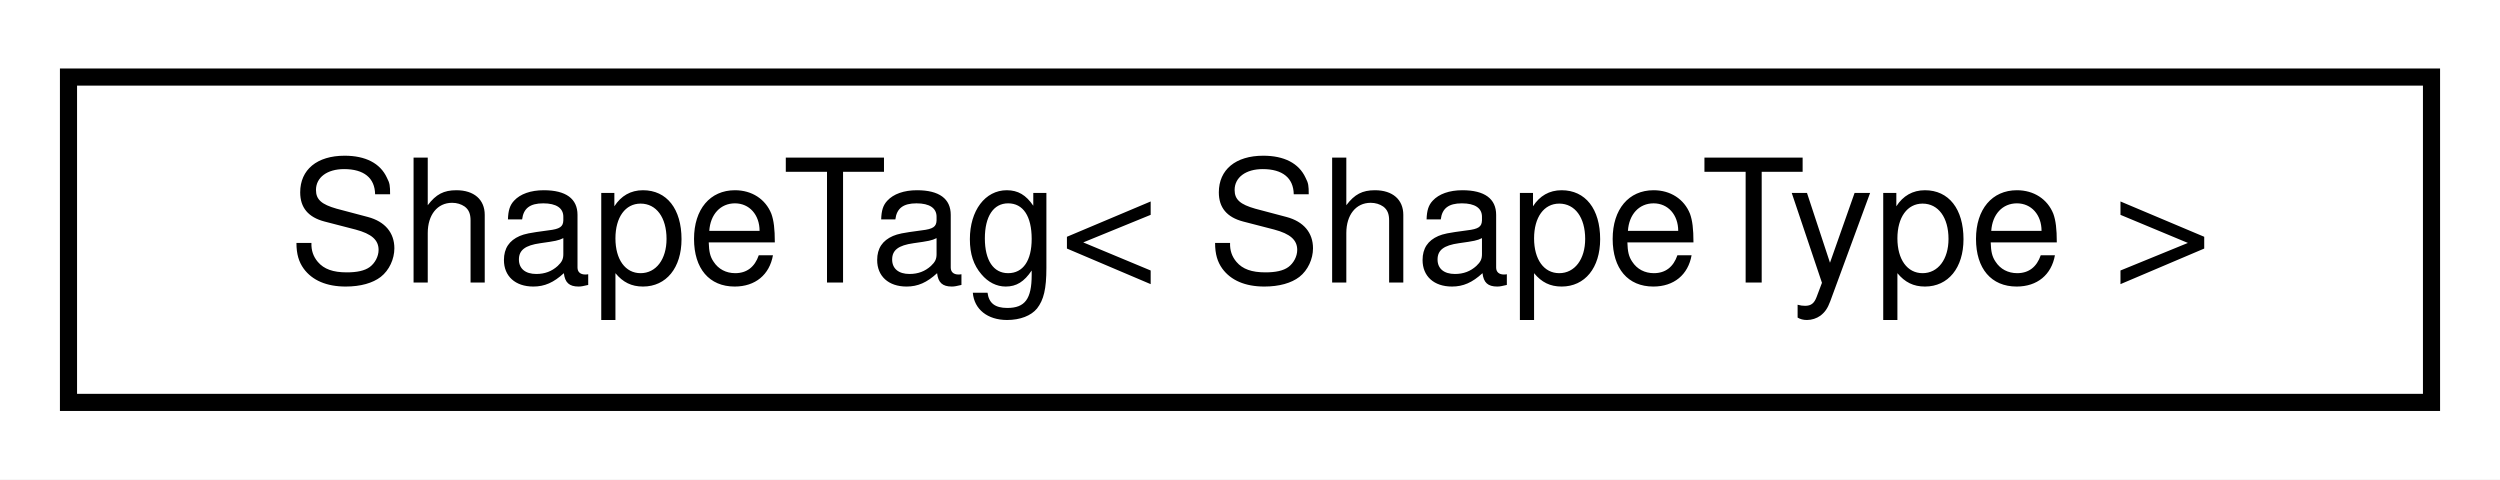
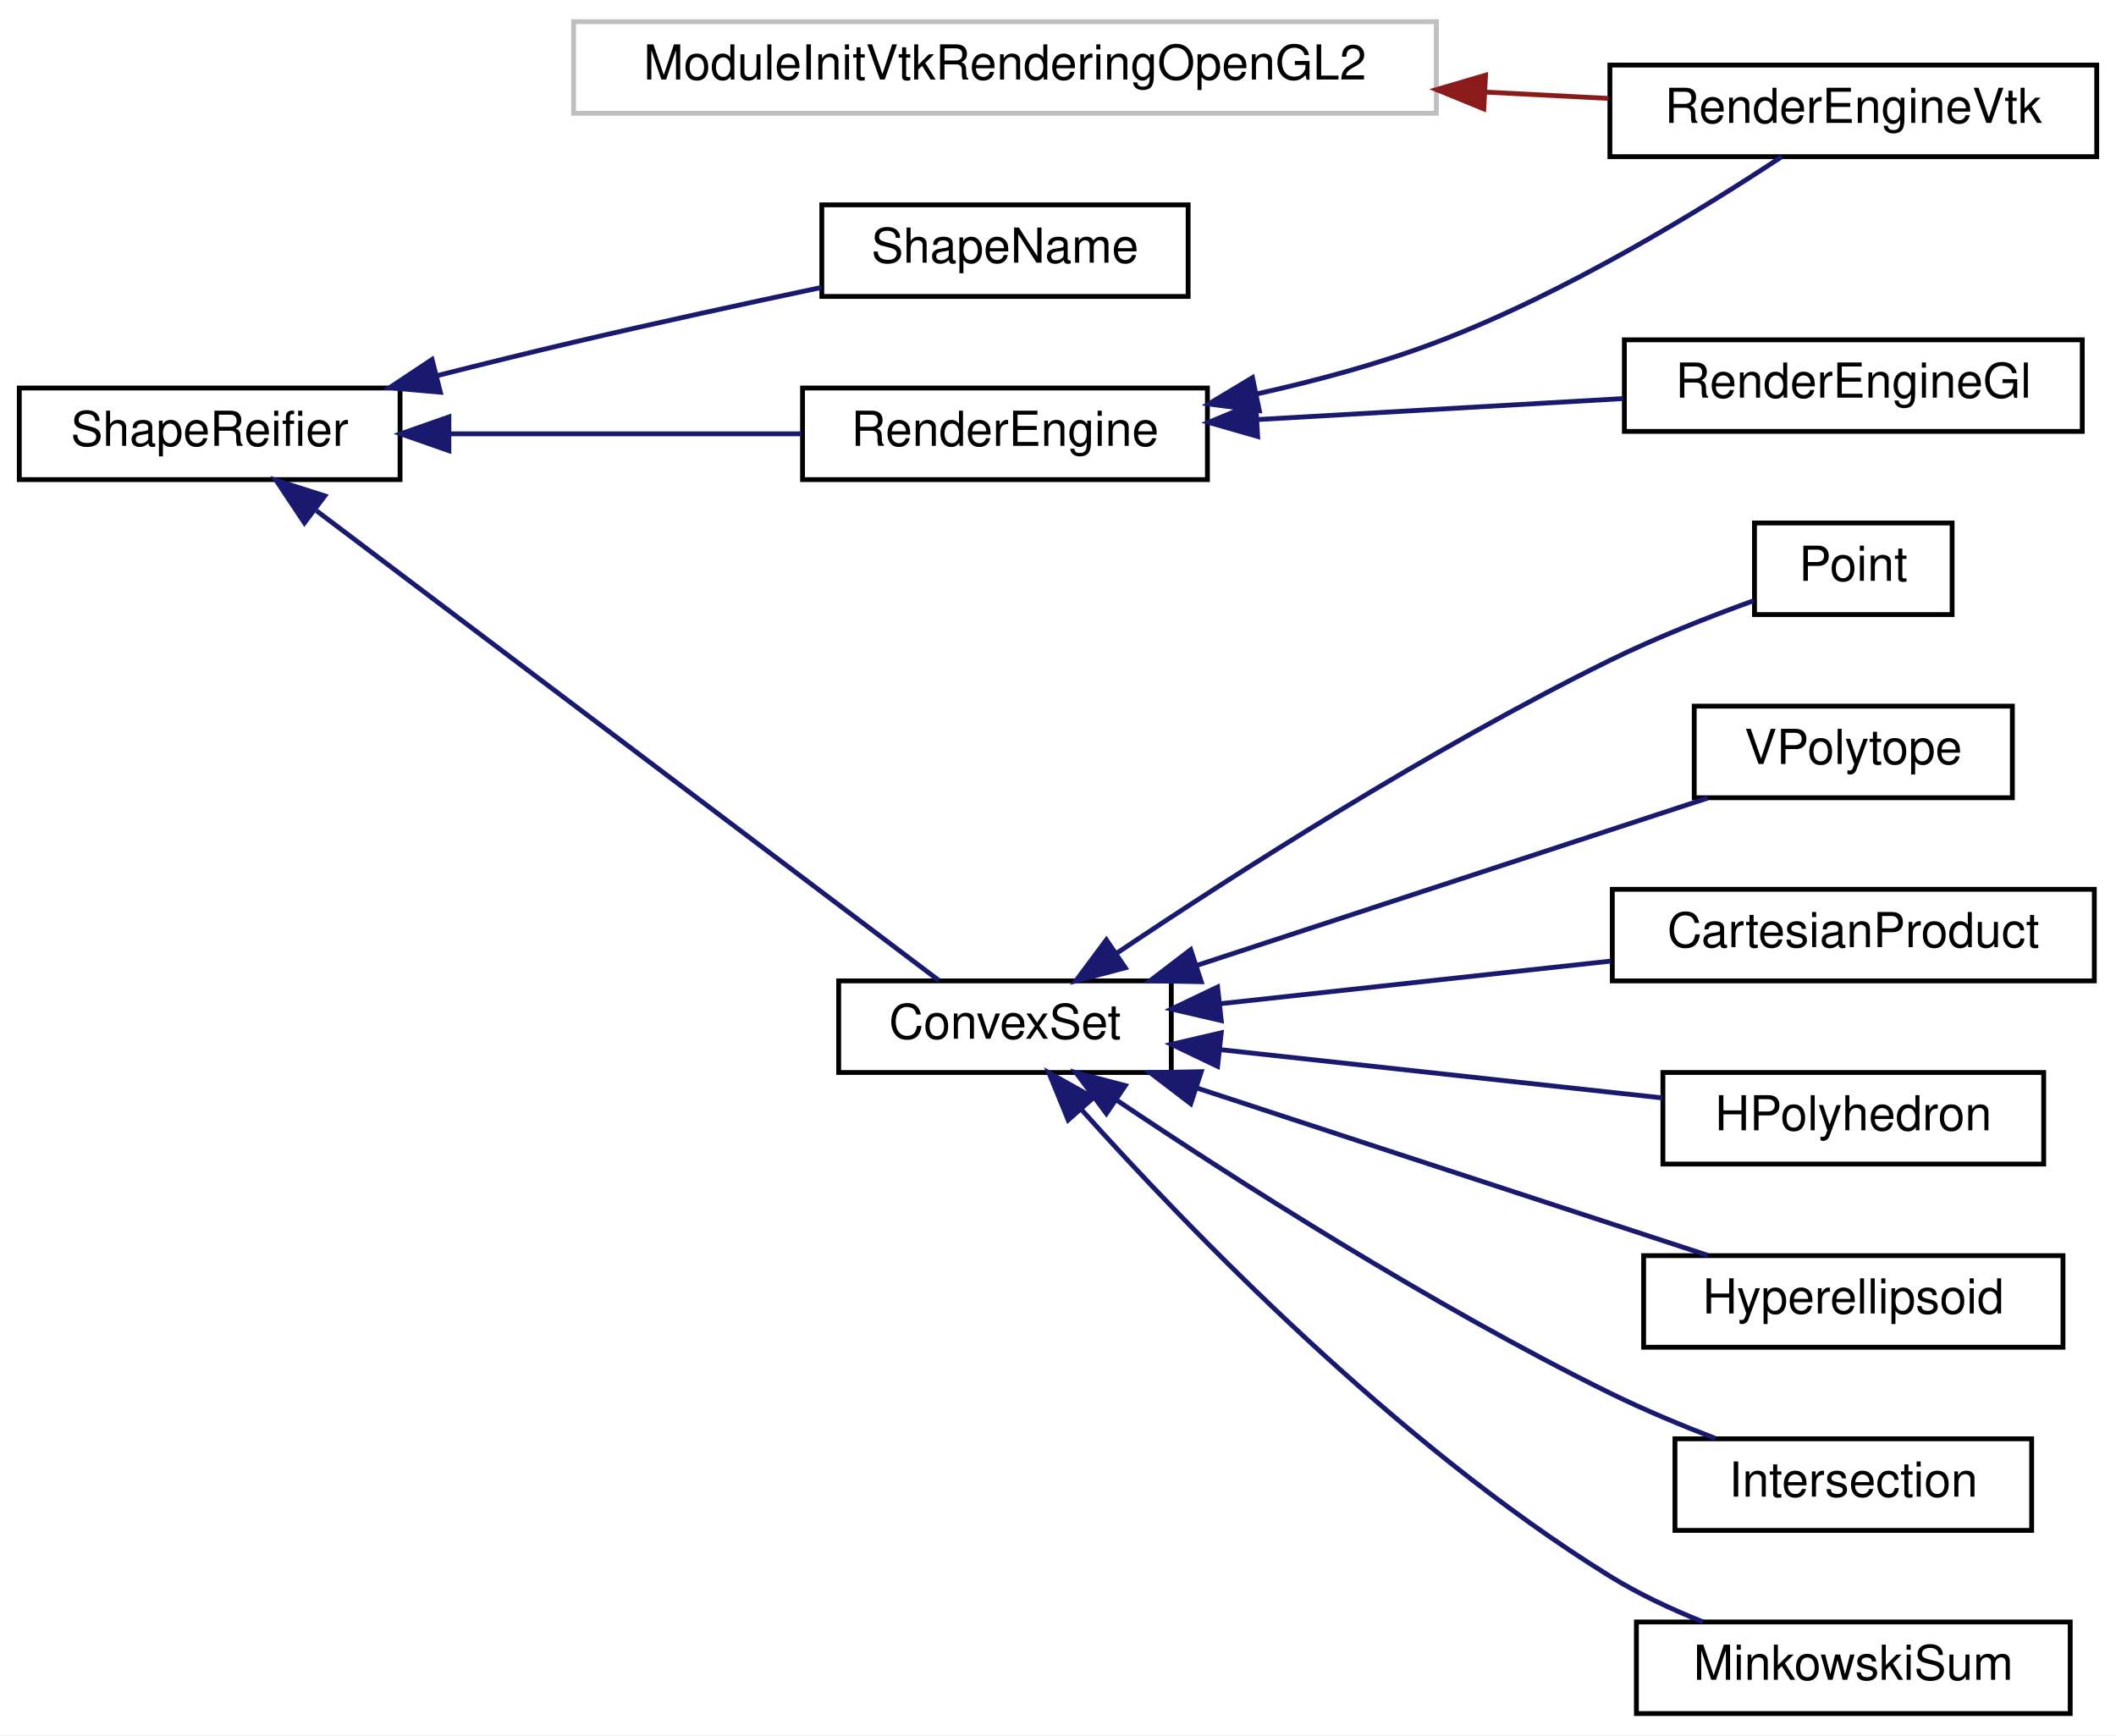
- <svg xmlns="http://www.w3.org/2000/svg" xmlns:xlink="http://www.w3.org/1999/xlink" width="146pt" height="28pt" viewBox="0.00 0.00 146.00 28.00">
-   <g id="graph0" class="graph" transform="scale(1 1) rotate(0) translate(4 24)">
-     <polygon fill="white" stroke="transparent" points="-4,4 -4,-24 142,-24 142,4 -4,4" />
+ <svg xmlns="http://www.w3.org/2000/svg" xmlns:xlink="http://www.w3.org/1999/xlink" width="439pt" height="360pt" viewBox="0.00 0.00 439.00 360.00">
+   <g id="graph0" class="graph" transform="scale(1 1) rotate(0) translate(4 356)">
+     <polygon fill="white" stroke="transparent" points="-4,4 -4,-356 435,-356 435,4 -4,4" />
    <g id="node1" class="node">
      <g id="a_node1">
-         <a xlink:href="structdrake_1_1geometry_1_1_shape_tag.html" target="_top" xlink:title="Simple struct for instantiating the type-specific Shape functionality.">
-           <polygon fill="white" stroke="black" points="0,-0.5 0,-19.5 138,-19.5 138,-0.5 0,-0.5" />
-           <text text-anchor="middle" x="69" y="-7.5" font-family="Helvetica,sans-Serif" font-size="10.00">ShapeTag&lt; ShapeType &gt;</text>
+         <a xlink:title=" ">
+           <polygon fill="white" stroke="#bfbfbf" points="115,-332.5 115,-351.5 294,-351.5 294,-332.5 115,-332.5" />
+           <text text-anchor="middle" x="204.5" y="-339.5" font-family="Helvetica,sans-Serif" font-size="10.00">ModuleInitVtkRenderingOpenGL2</text>
        </a>
      </g>
    </g>
+     <g id="node2" class="node">
+       <g id="a_node2">
+         <a xlink:href="classdrake_1_1geometry_1_1render_1_1_render_engine_vtk.html" target="_top" xlink:title="See documentation of MakeRenderEngineVtk().">
+           <polygon fill="white" stroke="black" points="330,-323.5 330,-342.5 431,-342.5 431,-323.5 330,-323.5" />
+           <text text-anchor="middle" x="380.5" y="-330.5" font-family="Helvetica,sans-Serif" font-size="10.00">RenderEngineVtk</text>
+         </a>
+       </g>
+     </g>
+     <g id="edge1" class="edge">
+       <path fill="none" stroke="#8b1a1a" d="M304.06,-336.9C312.89,-336.45 321.57,-336 329.71,-335.58" />
+       <polygon fill="#8b1a1a" stroke="#8b1a1a" points="303.84,-333.41 294.03,-337.42 304.2,-340.4 303.84,-333.41" />
+     </g>
+     <g id="node3" class="node">
+       <g id="a_node3">
+         <a xlink:href="classdrake_1_1geometry_1_1_shape_reifier.html" target="_top" xlink:title="The interface for converting shape descriptions to real shapes.">
+           <polygon fill="white" stroke="black" points="0,-256.5 0,-275.5 79,-275.5 79,-256.5 0,-256.5" />
+           <text text-anchor="middle" x="39.5" y="-263.5" font-family="Helvetica,sans-Serif" font-size="10.00">ShapeReifier</text>
+         </a>
+       </g>
+     </g>
+     <g id="node4" class="node">
+       <g id="a_node4">
+         <a xlink:href="classdrake_1_1geometry_1_1optimization_1_1_convex_set.html" target="_top" xlink:title="Abstract base class for defining a convex set.">
+           <polygon fill="white" stroke="black" points="170,-133.5 170,-152.5 239,-152.5 239,-133.5 170,-133.5" />
+           <text text-anchor="middle" x="204.5" y="-140.5" font-family="Helvetica,sans-Serif" font-size="10.00">ConvexSet</text>
+         </a>
+       </g>
+     </g>
+     <g id="edge2" class="edge">
+       <path fill="none" stroke="midnightblue" d="M61.67,-250.03C96.02,-224.11 162.85,-173.67 190.77,-152.61" />
+       <polygon fill="midnightblue" stroke="midnightblue" points="59.16,-247.53 53.29,-256.35 63.38,-253.12 59.16,-247.53" />
+     </g>
+     <g id="node12" class="node">
+       <g id="a_node12">
+         <a xlink:href="classdrake_1_1geometry_1_1render_1_1_render_engine.html" target="_top" xlink:title="The engine for performing rasterization operations on geometry.">
+           <polygon fill="white" stroke="black" points="162.5,-256.5 162.5,-275.5 246.5,-275.5 246.5,-256.5 162.5,-256.5" />
+           <text text-anchor="middle" x="204.5" y="-263.5" font-family="Helvetica,sans-Serif" font-size="10.00">RenderEngine</text>
+         </a>
+       </g>
+     </g>
+     <g id="edge10" class="edge">
+       <path fill="none" stroke="midnightblue" d="M89.16,-266C112.46,-266 140.05,-266 162.3,-266" />
+       <polygon fill="midnightblue" stroke="midnightblue" points="89.13,-262.5 79.13,-266 89.13,-269.5 89.13,-262.5" />
+     </g>
+     <g id="node14" class="node">
+       <g id="a_node14">
+         <a xlink:href="classdrake_1_1geometry_1_1_shape_name.html" target="_top" xlink:title="Class that reports the name of the type of shape being reified (e.g., Sphere, Box,...">
+           <polygon fill="white" stroke="black" points="166.5,-294.5 166.5,-313.5 242.5,-313.5 242.5,-294.5 166.5,-294.5" />
+           <text text-anchor="middle" x="204.5" y="-301.5" font-family="Helvetica,sans-Serif" font-size="10.00">ShapeName</text>
+         </a>
+       </g>
+     </g>
+     <g id="edge13" class="edge">
+       <path fill="none" stroke="midnightblue" d="M86.73,-278.08C96.07,-280.44 105.84,-282.85 115,-285 131.83,-288.95 150.53,-293.01 166.4,-296.36" />
+       <polygon fill="midnightblue" stroke="midnightblue" points="87.36,-274.63 76.81,-275.56 85.64,-281.42 87.36,-274.63" />
+     </g>
+     <g id="node5" class="node">
+       <g id="a_node5">
+         <a xlink:href="classdrake_1_1geometry_1_1optimization_1_1_cartesian_product.html" target="_top" xlink:title="The Cartesian product of convex sets is a convex set: S = X₁ × X₂ × ⋯ × Xₙ = {(x₁,...">
+           <polygon fill="white" stroke="black" points="330.5,-152.5 330.5,-171.5 430.5,-171.5 430.5,-152.5 330.5,-152.5" />
+           <text text-anchor="middle" x="380.5" y="-159.5" font-family="Helvetica,sans-Serif" font-size="10.00">CartesianProduct</text>
+         </a>
+       </g>
+     </g>
+     <g id="edge3" class="edge">
+       <path fill="none" stroke="midnightblue" d="M249.2,-147.77C273.86,-150.46 304.74,-153.84 330.25,-156.62" />
+       <polygon fill="midnightblue" stroke="midnightblue" points="249.37,-144.27 239.05,-146.66 248.61,-151.23 249.37,-144.27" />
+     </g>
+     <g id="node6" class="node">
+       <g id="a_node6">
+         <a xlink:href="classdrake_1_1geometry_1_1optimization_1_1_h_polyhedron.html" target="_top" xlink:title="Implements a polyhedral convex set using the half-space representation: {x| A x ≤ b}.">
+           <polygon fill="white" stroke="black" points="341,-114.5 341,-133.5 420,-133.5 420,-114.5 341,-114.5" />
+           <text text-anchor="middle" x="380.5" y="-121.5" font-family="Helvetica,sans-Serif" font-size="10.00">HPolyhedron</text>
+         </a>
+       </g>
+     </g>
+     <g id="edge4" class="edge">
+       <path fill="none" stroke="midnightblue" d="M249.04,-138.25C277.27,-135.16 313.71,-131.18 340.9,-128.22" />
+       <polygon fill="midnightblue" stroke="midnightblue" points="248.61,-134.77 239.05,-139.34 249.37,-141.73 248.61,-134.77" />
+     </g>
+     <g id="node7" class="node">
+       <g id="a_node7">
+         <a xlink:href="classdrake_1_1geometry_1_1optimization_1_1_hyperellipsoid.html" target="_top" xlink:title="Implements an ellipsoidal convex set represented by the quadratic form {x | (x-center)ᵀAᵀA(x-center) ...">
+           <polygon fill="white" stroke="black" points="337,-76.5 337,-95.5 424,-95.5 424,-76.5 337,-76.5" />
+           <text text-anchor="middle" x="380.5" y="-83.5" font-family="Helvetica,sans-Serif" font-size="10.00">Hyperellipsoid</text>
+         </a>
+       </g>
+     </g>
+     <g id="edge5" class="edge">
+       <path fill="none" stroke="midnightblue" d="M244.13,-130.34C276.21,-119.84 321.14,-105.12 350.28,-95.57" />
+       <polygon fill="midnightblue" stroke="midnightblue" points="243.04,-127.02 234.62,-133.46 245.22,-133.67 243.04,-127.02" />
+     </g>
+     <g id="node8" class="node">
+       <g id="a_node8">
+         <a xlink:href="classdrake_1_1geometry_1_1optimization_1_1_intersection.html" target="_top" xlink:title="A convex set that represents the intersection of multiple sets: S = X₁ ∩ X₂ ∩ ...">
+           <polygon fill="white" stroke="black" points="343.5,-38.5 343.5,-57.5 417.5,-57.5 417.5,-38.5 343.5,-38.5" />
+           <text text-anchor="middle" x="380.5" y="-45.5" font-family="Helvetica,sans-Serif" font-size="10.00">Intersection</text>
+         </a>
+       </g>
+     </g>
+     <g id="edge6" class="edge">
+       <path fill="none" stroke="midnightblue" d="M227.72,-127.73C252.1,-111.38 292.73,-85.34 330,-67 336.94,-63.59 344.65,-60.37 351.89,-57.58" />
+       <polygon fill="midnightblue" stroke="midnightblue" points="225.54,-124.98 219.22,-133.48 229.46,-130.78 225.54,-124.98" />
+     </g>
+     <g id="node9" class="node">
+       <g id="a_node9">
+         <a xlink:href="classdrake_1_1geometry_1_1optimization_1_1_minkowski_sum.html" target="_top" xlink:title="A convex set that represents the Minkowski sum of multiple sets: S = X₁ ⨁ X₂ ⨁ ...">
+           <polygon fill="white" stroke="black" points="335.5,-0.5 335.5,-19.5 425.5,-19.5 425.5,-0.5 335.5,-0.5" />
+           <text text-anchor="middle" x="380.5" y="-7.5" font-family="Helvetica,sans-Serif" font-size="10.00">MinkowskiSum</text>
+         </a>
+       </g>
+     </g>
+     <g id="edge7" class="edge">
+       <path fill="none" stroke="midnightblue" d="M220.44,-125.72C242.34,-101.29 285.41,-56.58 330,-29 335.95,-25.32 342.73,-22.15 349.32,-19.51" />
+       <polygon fill="midnightblue" stroke="midnightblue" points="217.61,-123.64 213.61,-133.45 222.85,-128.27 217.61,-123.64" />
+     </g>
+     <g id="node10" class="node">
+       <g id="a_node10">
+         <a xlink:href="classdrake_1_1geometry_1_1optimization_1_1_point.html" target="_top" xlink:title="A convex set that contains exactly one element.">
+           <polygon fill="white" stroke="black" points="360,-228.5 360,-247.5 401,-247.5 401,-228.5 360,-228.5" />
+           <text text-anchor="middle" x="380.5" y="-235.5" font-family="Helvetica,sans-Serif" font-size="10.00">Point</text>
+         </a>
+       </g>
+     </g>
+     <g id="edge8" class="edge">
+       <path fill="none" stroke="midnightblue" d="M227.72,-158.27C252.1,-174.62 292.73,-200.66 330,-219 339.58,-223.71 350.64,-228.06 359.88,-231.4" />
+       <polygon fill="midnightblue" stroke="midnightblue" points="229.46,-155.22 219.22,-152.52 225.54,-161.02 229.46,-155.22" />
+     </g>
+     <g id="node11" class="node">
+       <g id="a_node11">
+         <a xlink:href="classdrake_1_1geometry_1_1optimization_1_1_v_polytope.html" target="_top" xlink:title="A polytope described using the vertex representation.">
+           <polygon fill="white" stroke="black" points="347.5,-190.5 347.5,-209.5 413.5,-209.5 413.5,-190.5 347.5,-190.5" />
+           <text text-anchor="middle" x="380.5" y="-197.5" font-family="Helvetica,sans-Serif" font-size="10.00">VPolytope</text>
+         </a>
+       </g>
+     </g>
+     <g id="edge9" class="edge">
+       <path fill="none" stroke="midnightblue" d="M244.13,-155.66C276.21,-166.16 321.14,-180.88 350.28,-190.43" />
+       <polygon fill="midnightblue" stroke="midnightblue" points="245.22,-152.33 234.62,-152.54 243.04,-158.98 245.22,-152.33" />
+     </g>
+     <g id="edge12" class="edge">
+       <path fill="none" stroke="midnightblue" d="M256.57,-274.24C269.03,-276.99 282.17,-280.53 294,-285 320.75,-295.12 349.21,-312.63 365.62,-323.47" />
+       <polygon fill="midnightblue" stroke="midnightblue" points="257.27,-270.81 246.77,-272.2 255.85,-277.66 257.27,-270.81" />
+     </g>
+     <g id="node13" class="node">
+       <g id="a_node13">
+         <a xlink:href="classdrake_1_1geometry_1_1render_1_1_render_engine_gl.html" target="_top" xlink:title="See documentation of MakeRenderEngineGl().">
+           <polygon fill="white" stroke="black" points="333,-266.5 333,-285.5 428,-285.5 428,-266.5 333,-266.5" />
+           <text text-anchor="middle" x="380.5" y="-273.5" font-family="Helvetica,sans-Serif" font-size="10.00">RenderEngineGl</text>
+         </a>
+       </g>
+     </g>
+     <g id="edge11" class="edge">
+       <path fill="none" stroke="midnightblue" d="M256.75,-268.95C280.8,-270.33 309.26,-271.96 332.73,-273.31" />
+       <polygon fill="midnightblue" stroke="midnightblue" points="256.92,-265.45 246.74,-268.37 256.52,-272.44 256.92,-265.45" />
+     </g>
  </g>
</svg>
